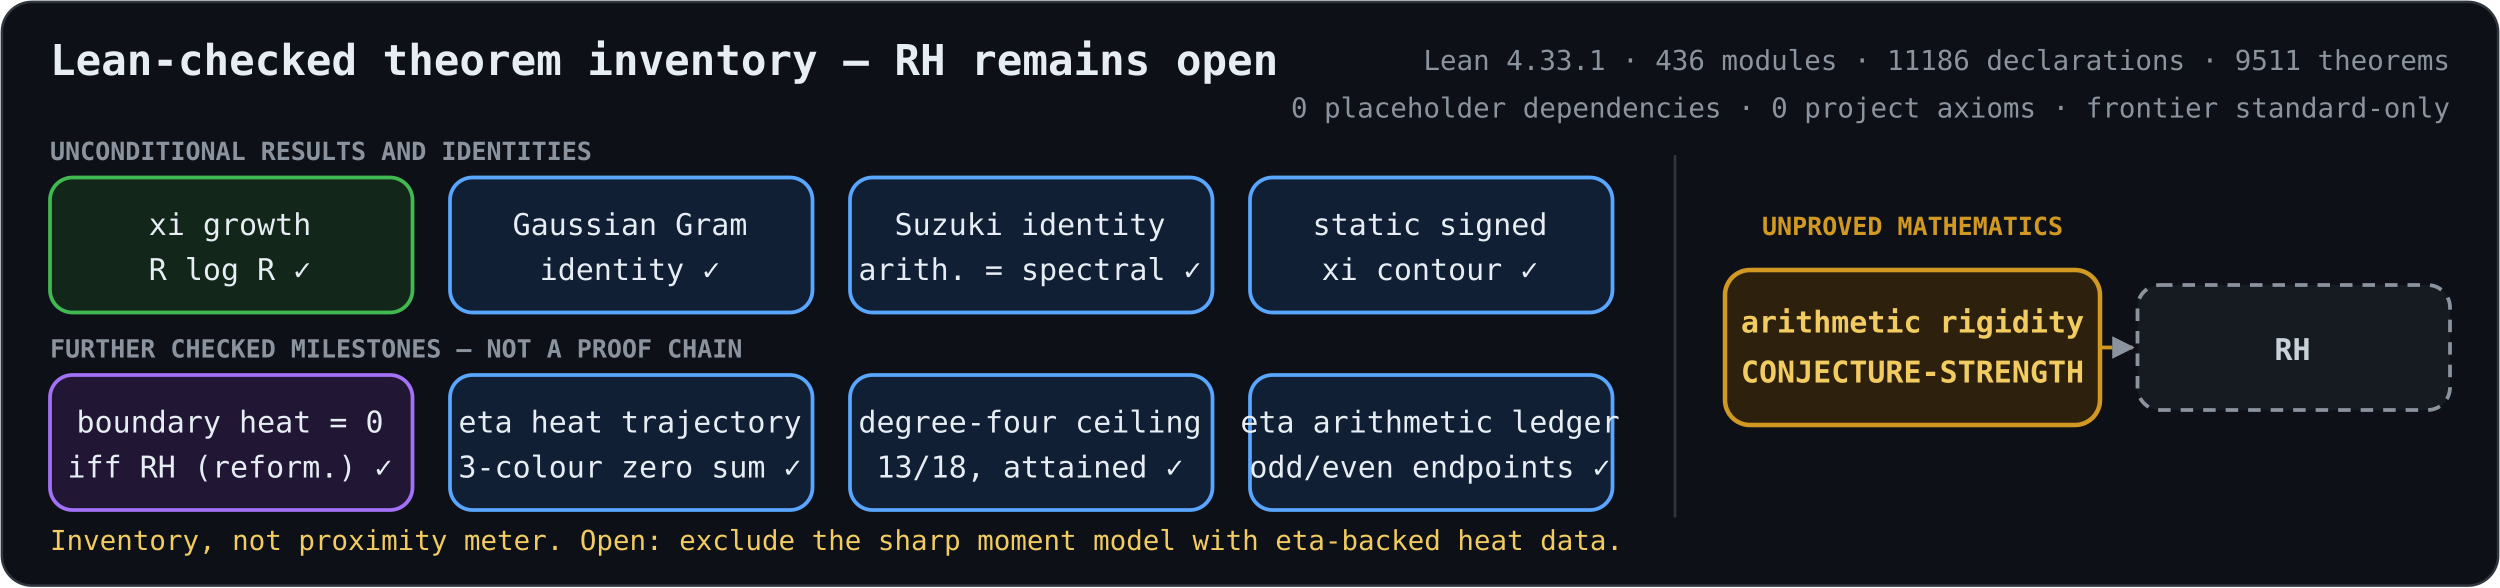
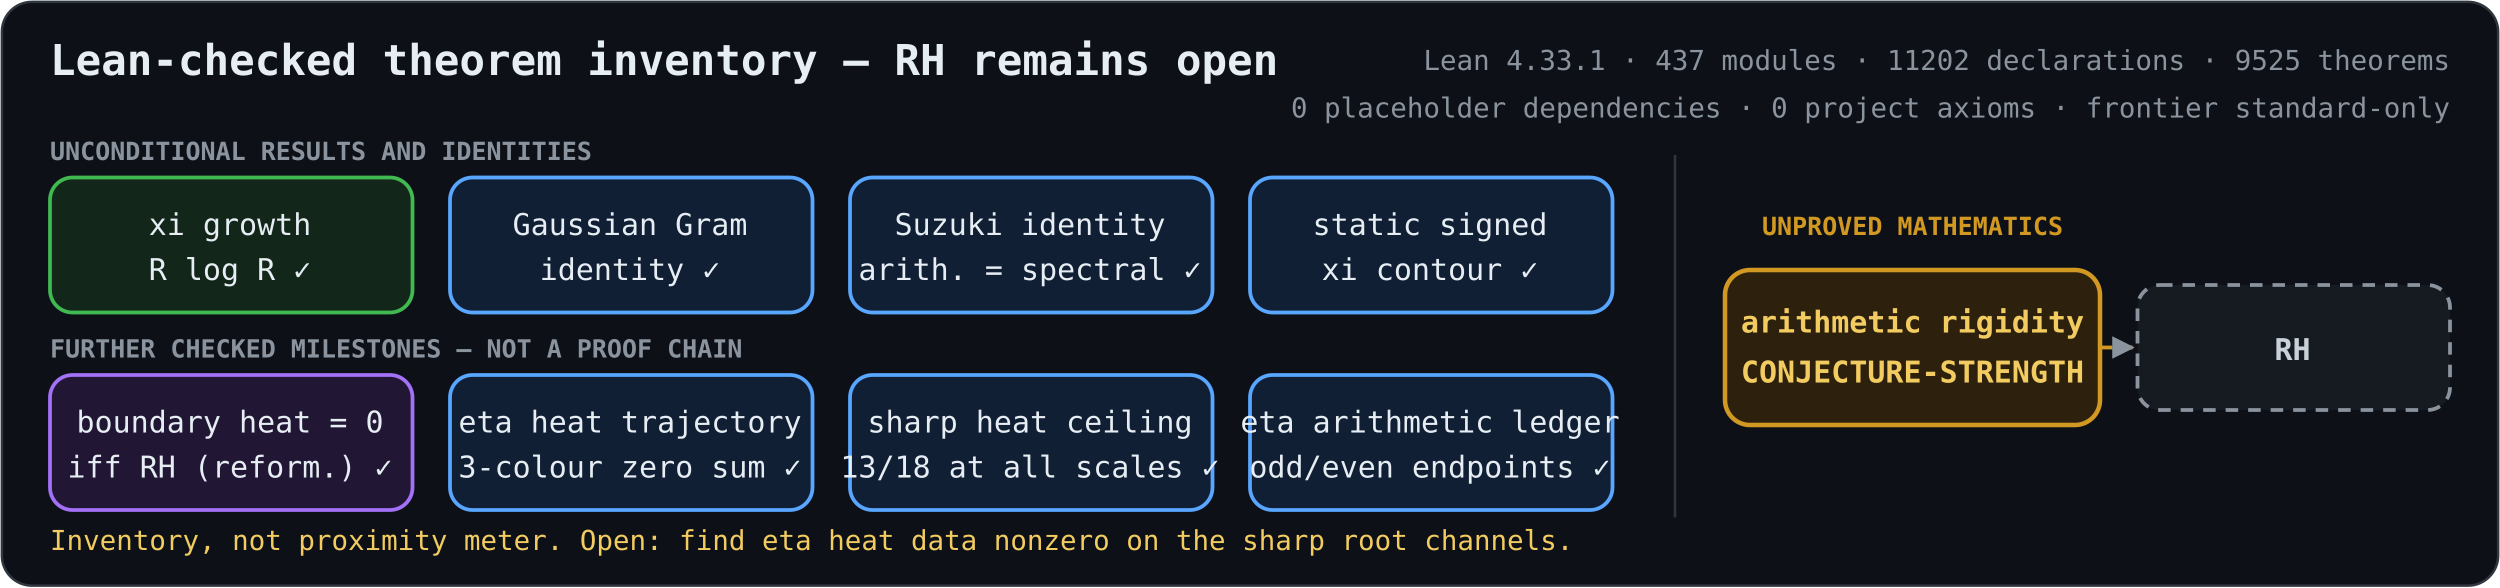
<svg xmlns="http://www.w3.org/2000/svg" role="img" aria-labelledby="title description" viewBox="0 0 1000 235">
  <defs>
    <marker id="arrow" viewBox="0 0 10 10" refX="9" refY="5" markerWidth="6" markerHeight="6" orient="auto-start-reverse">
      <path d="M 0 0 L 10 5 L 0 10 z" fill="#8b949e" />
    </marker>
    <style>
      .bg { fill: #0d1117; stroke: #30363d; }
      text { fill: #e6edf3; font-family: ui-monospace, SFMono-Regular, Menlo, Consolas, monospace; font-size: 12px; text-anchor: middle; }
      .heading { font-size: 17px; font-weight: 700; text-anchor: start; }
      .metrics { fill: #8b949e; font-size: 11px; text-anchor: end; }
      .proved rect { fill: #12261a; stroke: #3fb950; stroke-width: 1.5; }
      .proved.equivalence rect { fill: #211735; stroke: #a371f7; }
      .proved.bridge rect { fill: #111f35; stroke: #58a6ff; }
      .proved.reduction rect { fill: #102a2c; stroke: #39c5cf; }
      .open rect { fill: #2d210d; stroke: #d29922; stroke-width: 1.8; }
      .goal rect { fill: #161b22; stroke: #8b949e; stroke-width: 1.5; stroke-dasharray: 5 4; }
      .open text { fill: #f2cc60; font-weight: 700; }
      .goal text { fill: #c9d1d9; font-weight: 700; }
      .open-edge { fill: none; stroke: #d29922; stroke-width: 1.5; stroke-dasharray: 5 4; marker-end: url(#arrow); }
      .section { fill: #8b949e; font-size: 10px; font-weight: 700; text-anchor: start; }
      .gap-label { fill: #d29922; font-size: 10px; font-weight: 700; }
      .frontier { fill: #f2cc60; font-size: 11px; text-anchor: start; }
    </style>
  </defs>
  <rect class="bg" x="0.75" y="0.75" width="998.5" height="233.5" rx="12" />
  <text class="heading" x="20" y="30">Lean-checked theorem inventory — RH remains open</text>
-   <text class="metrics" x="980" y="28">Lean 4.33.1 · 436 modules · 11186 declarations · 9511 theorems</text>
+   <text class="metrics" x="980" y="28">Lean 4.33.1 · 437 modules · 11202 declarations · 9525 theorems</text>
  <text class="metrics" x="980" y="47">0 placeholder dependencies · 0 project axioms · frontier standard-only</text>
  <text class="section" x="20" y="64">UNCONDITIONAL RESULTS AND IDENTITIES</text>
  <text class="section" x="20" y="143">FURTHER CHECKED MILESTONES — NOT A PROOF CHAIN</text>
  <line x1="670" y1="62" x2="670" y2="207" stroke="#30363d" />
  <text class="gap-label" x="765" y="94">UNPROVED MATHEMATICS</text>
  <path class="open-edge" d="M840 139 H853" />
  <g class="proved unconditional">
    <rect x="20" y="71" width="145" height="54" rx="9" />
    <text x="92" y="94">xi growth</text>
    <text x="92" y="112">R log R  ✓</text>
  </g>
  <g class="proved bridge">
    <rect x="180" y="71" width="145" height="54" rx="9" />
    <text x="252" y="94">Gaussian Gram</text>
    <text x="252" y="112">identity  ✓</text>
  </g>
  <g class="proved bridge">
    <rect x="340" y="71" width="145" height="54" rx="9" />
    <text x="412" y="94">Suzuki identity</text>
    <text x="412" y="112">arith. = spectral  ✓</text>
  </g>
  <g class="proved bridge">
    <rect x="500" y="71" width="145" height="54" rx="9" />
    <text x="572" y="94">static signed</text>
    <text x="572" y="112">xi contour  ✓</text>
  </g>
  <g class="proved equivalence">
    <rect x="20" y="150" width="145" height="54" rx="9" />
    <text x="92" y="173">boundary heat = 0</text>
    <text x="92" y="191">iff RH (reform.)  ✓</text>
  </g>
  <g class="proved bridge">
    <rect x="180" y="150" width="145" height="54" rx="9" />
    <text x="252" y="173">eta heat trajectory</text>
    <text x="252" y="191">3-colour zero sum  ✓</text>
  </g>
  <g class="proved bridge">
    <rect x="340" y="150" width="145" height="54" rx="9" />
-     <text x="412" y="173">degree-four ceiling</text>
-     <text x="412" y="191">13/18, attained  ✓</text>
+     <text x="412" y="173">sharp heat ceiling</text>
+     <text x="412" y="191">13/18 at all scales  ✓</text>
  </g>
  <g class="proved bridge">
    <rect x="500" y="150" width="145" height="54" rx="9" />
    <text x="572" y="173">eta arithmetic ledger</text>
    <text x="572" y="191">odd/even endpoints  ✓</text>
  </g>
  <g class="open">
    <rect x="690" y="108" width="150" height="62" rx="10" />
    <text x="765" y="133">arithmetic rigidity</text>
    <text x="765" y="153">CONJECTURE-STRENGTH</text>
  </g>
  <g class="goal">
    <rect x="855" y="114" width="125" height="50" rx="9" />
    <text x="917" y="144">RH</text>
  </g>
-   <text class="frontier" x="20" y="220">Inventory, not proximity meter. Open: exclude the sharp moment model with eta-backed heat data.</text>
+   <text class="frontier" x="20" y="220">Inventory, not proximity meter. Open: find eta heat data nonzero on the sharp root channels.</text>
</svg>
